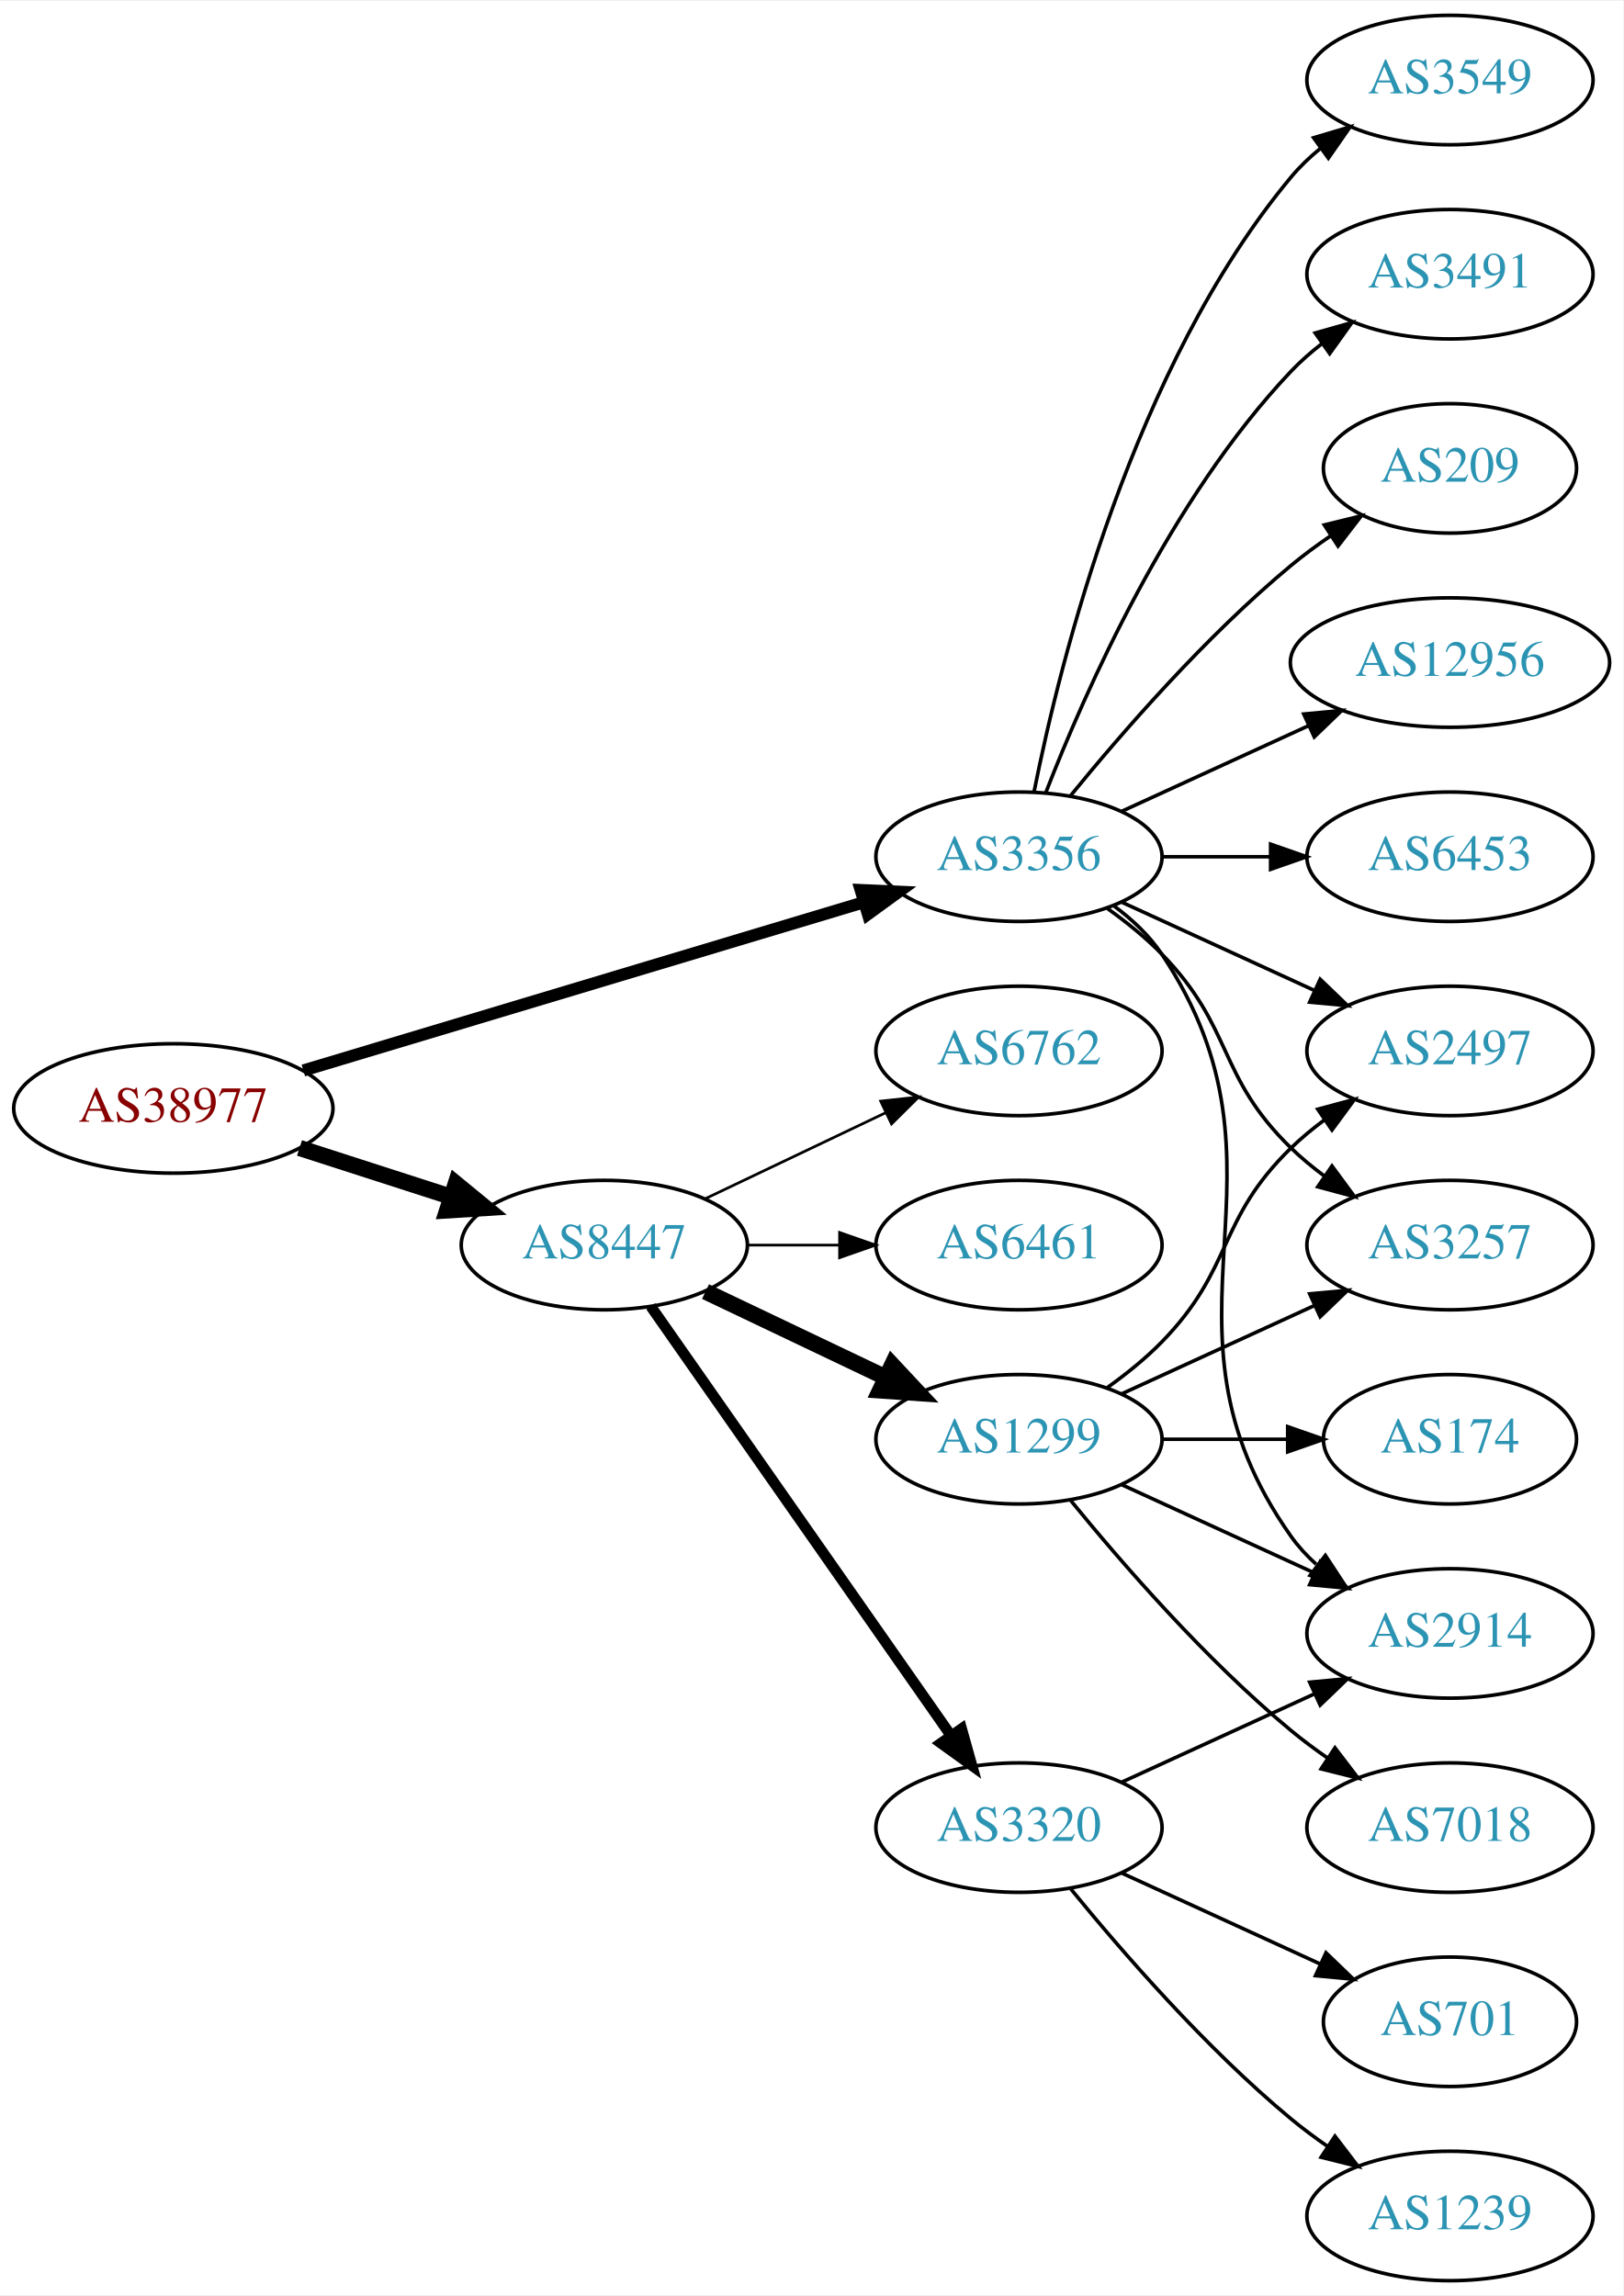
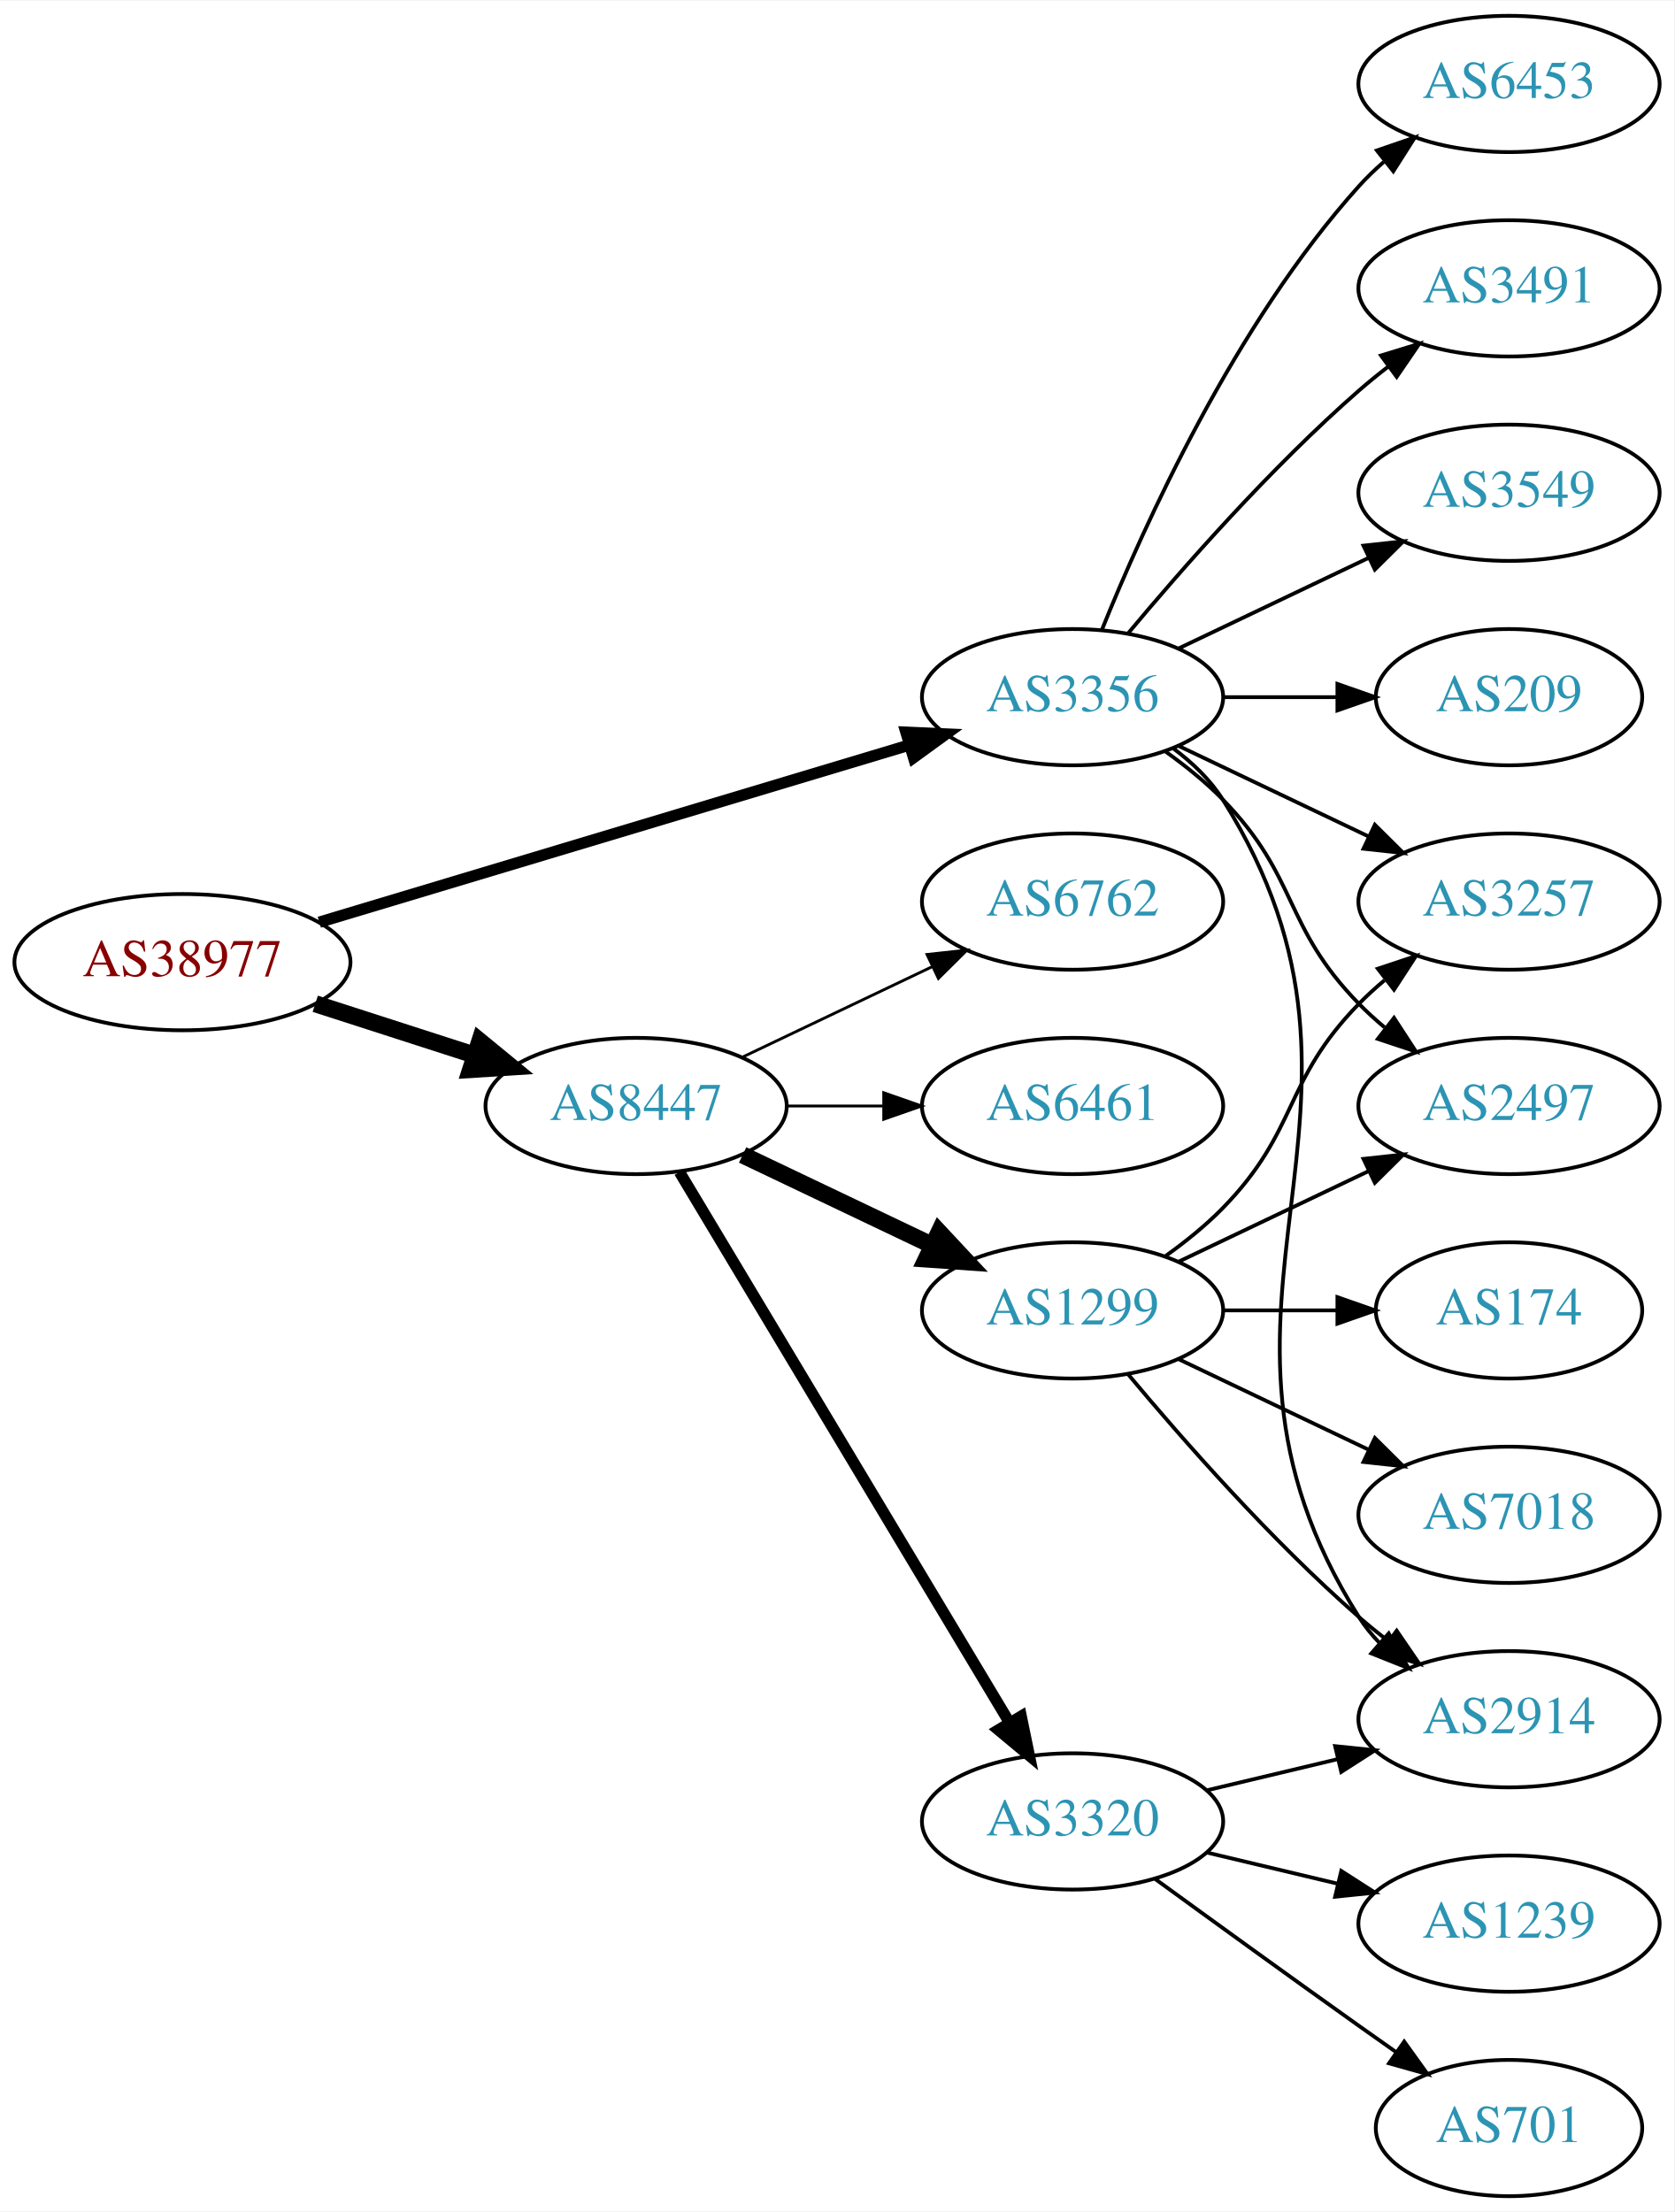
- <svg xmlns="http://www.w3.org/2000/svg" xmlns:xlink="http://www.w3.org/1999/xlink" width="451pt" height="638pt" viewBox="0.00 0.00 451.37 638.00">
-   <g id="graph0" class="graph" transform="scale(1 1) rotate(0) translate(4 634)">
-     <polygon fill="white" stroke="none" points="-4,4 -4,-634 447.37,-634 447.37,4 -4,4" />
+ <svg xmlns="http://www.w3.org/2000/svg" xmlns:xlink="http://www.w3.org/1999/xlink" width="442pt" height="584pt" viewBox="0.00 0.00 442.27 584.00">
+   <g id="graph0" class="graph" transform="scale(1 1) rotate(0) translate(4 580)">
+     <polygon fill="white" stroke="none" points="-4,4 -4,-580 438.271,-580 438.271,4 -4,4" />
    <g id="node1" class="node">
      <g id="a_node1">
        <a xlink:href="/asn/38977" xlink:title="AS38977 ~ Silhouette International Schmied AG [AT]">
          <ellipse fill="#ffffff" stroke="black" cx="44.196" cy="-326" rx="44.393" ry="18" />
          <text text-anchor="middle" x="44.196" y="-322.3" font-family="Times,serif" font-size="14.00" fill="#880000">AS38977</text>
        </a>
      </g>
    </g>
    <g id="node2" class="node">
      <g id="a_node2">
        <a xlink:href="/asn/3356" xlink:title="AS3356 ~ Level 3 Parent, LLC [US]">
          <ellipse fill="#ffffff" stroke="black" cx="279.332" cy="-396" rx="39.794" ry="18" />
          <text text-anchor="middle" x="279.332" y="-392.3" font-family="Times,serif" font-size="14.00" fill="#2c94b3">AS3356</text>
        </a>
      </g>
    </g>
    <g id="edge1" class="edge">
-       <path fill="none" stroke="black" stroke-width="3.375" d="M80.351,-336.555C122.097,-349.09 191.667,-369.979 236.241,-383.362" />
-       <polygon fill="black" stroke="black" stroke-width="3.375" points="235.318,-386.739 245.902,-386.263 237.331,-380.035 235.318,-386.739" />
+       <path fill="none" stroke="black" stroke-width="3" d="M80.351,-336.555C122.097,-349.09 191.667,-369.979 236.241,-383.362" />
+       <polygon fill="black" stroke="black" stroke-width="3" points="235.318,-386.739 245.902,-386.263 237.331,-380.035 235.318,-386.739" />
    </g>
    <g id="node3" class="node">
      <g id="a_node3">
        <a xlink:href="/asn/8447" xlink:title="AS8447 ~ A1 Telekom Austria AG [AT]">
          <ellipse fill="#ffffff" stroke="black" cx="164.039" cy="-288" rx="39.794" ry="18" />
          <text text-anchor="middle" x="164.039" y="-284.3" font-family="Times,serif" font-size="14.00" fill="#2c94b3">AS8447</text>
        </a>
      </g>
    </g>
    <g id="edge2" class="edge">
      <path fill="none" stroke="black" stroke-width="4.5" d="M79.281,-315.009C92.409,-310.776 107.55,-305.893 121.318,-301.454" />
      <polygon fill="black" stroke="black" stroke-width="4.5" points="122.743,-305.131 131.052,-298.315 120.326,-297.636 122.743,-305.131" />
    </g>
    <g id="node4" class="node">
      <g id="a_node4">
-         <a xlink:href="/asn/3257" xlink:title="AS3257 ~ GTT [DE]">
-           <ellipse fill="#ffffff" stroke="black" cx="399.174" cy="-288" rx="39.794" ry="18" />
-           <text text-anchor="middle" x="399.174" y="-284.3" font-family="Times,serif" font-size="14.00" fill="#2c94b3">AS3257</text>
+         <a xlink:href="/asn/3549" xlink:title="AS3549 ~ Level 3 Parent, LLC [US]">
+           <ellipse fill="#ffffff" stroke="black" cx="394.625" cy="-450" rx="39.794" ry="18" />
+           <text text-anchor="middle" x="394.625" y="-446.3" font-family="Times,serif" font-size="14.00" fill="#2c94b3">AS3549</text>
        </a>
      </g>
    </g>
    <g id="edge3" class="edge">
-       <path fill="none" stroke="black" d="M303.926,-381.611C309.182,-377.852 314.513,-373.563 318.978,-369 339.151,-348.383 334.285,-335.094 354.978,-315 357.823,-312.237 360.997,-309.614 364.297,-307.166" />
-       <polygon fill="black" stroke="black" points="366.363,-309.994 372.645,-301.462 362.414,-304.214 366.363,-309.994" />
+       <path fill="none" stroke="black" d="M307.468,-408.934C322.462,-416.081 341.283,-425.052 357.506,-432.785" />
+       <polygon fill="black" stroke="black" points="356.177,-436.028 366.71,-437.171 359.188,-429.709 356.177,-436.028" />
    </g>
    <g id="node5" class="node">
      <g id="a_node5">
-         <a xlink:href="/asn/3491" xlink:title="AS3491 ~ PCCW Global, Inc. [US]">
-           <ellipse fill="#ffffff" stroke="black" cx="399.174" cy="-558" rx="39.794" ry="18" />
-           <text text-anchor="middle" x="399.174" y="-554.3" font-family="Times,serif" font-size="14.00" fill="#2c94b3">AS3491</text>
+         <a xlink:href="/asn/209" xlink:title="AS209 ~ CenturyLink Communications, LLC [US]">
+           <ellipse fill="#ffffff" stroke="black" cx="394.625" cy="-396" rx="35.194" ry="18" />
+           <text text-anchor="middle" x="394.625" y="-392.3" font-family="Times,serif" font-size="14.00" fill="#2c94b3">AS209</text>
        </a>
      </g>
    </g>
    <g id="edge4" class="edge">
-       <path fill="none" stroke="black" d="M286.855,-413.994C297.605,-441.728 321.262,-495.429 354.978,-531 357.564,-533.728 360.481,-536.294 363.55,-538.677" />
-       <polygon fill="black" stroke="black" points="361.704,-541.658 371.898,-544.543 365.728,-535.93 361.704,-541.658" />
+       <path fill="none" stroke="black" d="M319.004,-396C328.709,-396 339.2,-396 349.163,-396" />
+       <polygon fill="black" stroke="black" points="349.299,-399.5 359.299,-396 349.299,-392.5 349.299,-399.5" />
    </g>
    <g id="node6" class="node">
      <g id="a_node6">
-         <a xlink:href="/asn/209" xlink:title="AS209 ~ CenturyLink Communications, LLC [US]">
-           <ellipse fill="#ffffff" stroke="black" cx="399.174" cy="-504" rx="35.194" ry="18" />
-           <text text-anchor="middle" x="399.174" y="-500.3" font-family="Times,serif" font-size="14.00" fill="#2c94b3">AS209</text>
+         <a xlink:href="/asn/3257" xlink:title="AS3257 ~ GTT [DE]">
+           <ellipse fill="#ffffff" stroke="black" cx="394.625" cy="-342" rx="39.794" ry="18" />
+           <text text-anchor="middle" x="394.625" y="-338.3" font-family="Times,serif" font-size="14.00" fill="#2c94b3">AS3257</text>
        </a>
      </g>
    </g>
    <g id="edge5" class="edge">
-       <path fill="none" stroke="black" d="M293.751,-413.065C307.865,-430.375 331.28,-457.345 354.978,-477 358.441,-479.872 362.234,-482.669 366.088,-485.308" />
-       <polygon fill="black" stroke="black" points="364.231,-488.275 374.521,-490.797 368.05,-482.408 364.231,-488.275" />
+       <path fill="none" stroke="black" d="M307.468,-383.066C322.462,-375.919 341.283,-366.948 357.506,-359.215" />
+       <polygon fill="black" stroke="black" points="359.188,-362.291 366.71,-354.829 356.177,-355.972 359.188,-362.291" />
    </g>
    <g id="node7" class="node">
      <g id="a_node7">
-         <a xlink:href="/asn/2497" xlink:title="AS2497 ~ Internet Initiative Japan Inc. [JP]">
-           <ellipse fill="#ffffff" stroke="black" cx="399.174" cy="-342" rx="39.794" ry="18" />
-           <text text-anchor="middle" x="399.174" y="-338.3" font-family="Times,serif" font-size="14.00" fill="#2c94b3">AS2497</text>
+         <a xlink:href="/asn/6453" xlink:title="AS6453 ~ TATA COMMUNICATIONS (AMERICA) INC [US]">
+           <ellipse fill="#ffffff" stroke="black" cx="394.625" cy="-558" rx="39.794" ry="18" />
+           <text text-anchor="middle" x="394.625" y="-554.3" font-family="Times,serif" font-size="14.00" fill="#2c94b3">AS6453</text>
        </a>
      </g>
    </g>
    <g id="edge6" class="edge">
-       <path fill="none" stroke="black" d="M307.96,-383.339C323.917,-376.027 344.188,-366.739 361.471,-358.819" />
-       <polygon fill="black" stroke="black" points="363.085,-361.929 370.718,-354.581 360.169,-355.565 363.085,-361.929" />
+       <path fill="none" stroke="black" d="M287.079,-413.787C298.13,-441.243 322.184,-494.578 354.978,-531 356.98,-533.224 359.199,-535.363 361.532,-537.397" />
+       <polygon fill="black" stroke="black" points="359.73,-540.433 369.751,-543.873 364.062,-534.935 359.73,-540.433" />
    </g>
    <g id="node8" class="node">
      <g id="a_node8">
-         <a xlink:href="/asn/12956" xlink:title="AS12956 ~ TELXIUS [ES]">
-           <ellipse fill="#ffffff" stroke="black" cx="399.174" cy="-450" rx="44.393" ry="18" />
-           <text text-anchor="middle" x="399.174" y="-446.3" font-family="Times,serif" font-size="14.00" fill="#2c94b3">AS12956</text>
+         <a xlink:href="/asn/2497" xlink:title="AS2497 ~ Internet Initiative Japan Inc. [JP]">
+           <ellipse fill="#ffffff" stroke="black" cx="394.625" cy="-288" rx="39.794" ry="18" />
+           <text text-anchor="middle" x="394.625" y="-284.3" font-family="Times,serif" font-size="14.00" fill="#2c94b3">AS2497</text>
        </a>
      </g>
    </g>
    <g id="edge7" class="edge">
-       <path fill="none" stroke="black" d="M307.96,-408.661C323.458,-415.762 343.025,-424.728 359.971,-432.494" />
-       <polygon fill="black" stroke="black" points="358.525,-435.681 369.074,-436.665 361.441,-429.317 358.525,-435.681" />
+       <path fill="none" stroke="black" d="M303.926,-381.611C309.182,-377.852 314.513,-373.563 318.978,-369 339.151,-348.383 334.806,-335.617 354.978,-315 357.071,-312.861 359.354,-310.782 361.731,-308.79" />
+       <polygon fill="black" stroke="black" points="364.249,-311.268 370.031,-302.389 359.974,-305.725 364.249,-311.268" />
    </g>
    <g id="node9" class="node">
      <g id="a_node9">
-         <a xlink:href="/asn/6453" xlink:title="AS6453 ~ TATA COMMUNICATIONS (AMERICA) INC [US]">
-           <ellipse fill="#ffffff" stroke="black" cx="399.174" cy="-396" rx="39.794" ry="18" />
-           <text text-anchor="middle" x="399.174" y="-392.3" font-family="Times,serif" font-size="14.00" fill="#2c94b3">AS6453</text>
+         <a xlink:href="/asn/2914" xlink:title="AS2914 ~ NTT America, Inc. [US]">
+           <ellipse fill="#ffffff" stroke="black" cx="394.625" cy="-126" rx="39.794" ry="18" />
+           <text text-anchor="middle" x="394.625" y="-122.3" font-family="Times,serif" font-size="14.00" fill="#2c94b3">AS2914</text>
        </a>
      </g>
    </g>
    <g id="edge8" class="edge">
-       <path fill="none" stroke="black" d="M319.244,-396C328.798,-396 339.147,-396 349.11,-396" />
-       <polygon fill="black" stroke="black" points="349.302,-399.5 359.302,-396 349.302,-392.5 349.302,-399.5" />
+       <path fill="none" stroke="black" d="M305.858,-382.528C310.903,-378.777 315.658,-374.26 318.978,-369 370.928,-286.7 303.028,-235.3 354.978,-153 356.534,-150.534 358.406,-148.232 360.475,-146.095" />
+       <polygon fill="black" stroke="black" points="362.845,-148.673 368.099,-139.472 358.254,-143.389 362.845,-148.673" />
    </g>
    <g id="node10" class="node">
      <g id="a_node10">
-         <a xlink:href="/asn/2914" xlink:title="AS2914 ~ NTT America, Inc. [US]">
-           <ellipse fill="#ffffff" stroke="black" cx="399.174" cy="-180" rx="39.794" ry="18" />
-           <text text-anchor="middle" x="399.174" y="-176.3" font-family="Times,serif" font-size="14.00" fill="#2c94b3">AS2914</text>
+         <a xlink:href="/asn/3491" xlink:title="AS3491 ~ PCCW Global, Inc. [US]">
+           <ellipse fill="#ffffff" stroke="black" cx="394.625" cy="-504" rx="39.794" ry="18" />
+           <text text-anchor="middle" x="394.625" y="-500.3" font-family="Times,serif" font-size="14.00" fill="#2c94b3">AS3491</text>
        </a>
      </g>
    </g>
    <g id="edge9" class="edge">
-       <path fill="none" stroke="black" d="M305.651,-382.393C310.707,-378.649 315.518,-374.169 318.978,-369 360.003,-307.706 312.399,-267.225 354.978,-207 356.969,-204.184 359.356,-201.599 361.972,-199.24" />
-       <polygon fill="black" stroke="black" points="364.525,-201.694 370.34,-192.838 360.271,-196.135 364.525,-201.694" />
+       <path fill="none" stroke="black" d="M293.962,-412.817C308.244,-429.929 331.791,-456.745 354.978,-477 357.444,-479.154 360.082,-481.294 362.78,-483.372" />
+       <polygon fill="black" stroke="black" points="360.805,-486.264 370.934,-489.37 364.953,-480.625 360.805,-486.264" />
    </g>
    <g id="node11" class="node">
      <g id="a_node11">
-         <a xlink:href="/asn/3549" xlink:title="AS3549 ~ Level 3 Parent, LLC [US]">
-           <ellipse fill="#ffffff" stroke="black" cx="399.174" cy="-612" rx="39.794" ry="18" />
-           <text text-anchor="middle" x="399.174" y="-608.3" font-family="Times,serif" font-size="14.00" fill="#2c94b3">AS3549</text>
+         <a xlink:href="/asn/6762" xlink:title="AS6762 ~ TELECOM ITALIA SPARKLE S.p.A. [IT]">
+           <ellipse fill="#ffffff" stroke="black" cx="279.332" cy="-342" rx="39.794" ry="18" />
+           <text text-anchor="middle" x="279.332" y="-338.3" font-family="Times,serif" font-size="14.00" fill="#2c94b3">AS6762</text>
        </a>
      </g>
    </g>
    <g id="edge10" class="edge">
-       <path fill="none" stroke="black" d="M283.53,-414.073C290.694,-450.141 310.968,-532.125 354.978,-585 357.383,-587.889 360.179,-590.563 363.172,-593.013" />
-       <polygon fill="black" stroke="black" points="361.26,-595.95 371.415,-598.973 365.361,-590.277 361.26,-595.95" />
+       <path fill="none" stroke="black" stroke-width="0.75" d="M192.175,-300.934C207.169,-308.081 225.99,-317.052 242.213,-324.785" />
+       <polygon fill="black" stroke="black" stroke-width="0.75" points="240.884,-328.028 251.417,-329.171 243.895,-321.709 240.884,-328.028" />
    </g>
    <g id="node12" class="node">
      <g id="a_node12">
        <a xlink:href="/asn/3320" xlink:title="AS3320 ~ DTAG [DE]">
-           <ellipse fill="#ffffff" stroke="black" cx="279.332" cy="-126" rx="39.794" ry="18" />
-           <text text-anchor="middle" x="279.332" y="-122.3" font-family="Times,serif" font-size="14.00" fill="#2c94b3">AS3320</text>
+           <ellipse fill="#ffffff" stroke="black" cx="279.332" cy="-99" rx="39.794" ry="18" />
+           <text text-anchor="middle" x="279.332" y="-95.3" font-family="Times,serif" font-size="14.00" fill="#2c94b3">AS3320</text>
        </a>
      </g>
    </g>
    <g id="edge11" class="edge">
-       <path fill="none" stroke="black" stroke-width="3" d="M176.949,-270.969C196.871,-242.483 237.06,-185.015 260.41,-151.626" />
-       <polygon fill="black" stroke="black" stroke-width="3" points="263.377,-153.491 266.24,-143.29 257.641,-149.479 263.377,-153.491" />
+       <path fill="none" stroke="black" stroke-width="3" d="M175.494,-270.558C195.475,-237.225 239.18,-164.314 262.666,-125.134" />
+       <polygon fill="black" stroke="black" stroke-width="3" points="265.762,-126.776 267.902,-116.4 259.758,-123.177 265.762,-126.776" />
    </g>
    <g id="node13" class="node">
      <g id="a_node13">
        <a xlink:href="/asn/1299" xlink:title="AS1299 ~ Telia Carrier [EU]">
          <ellipse fill="#ffffff" stroke="black" cx="279.332" cy="-234" rx="39.794" ry="18" />
          <text text-anchor="middle" x="279.332" y="-230.3" font-family="Times,serif" font-size="14.00" fill="#2c94b3">AS1299</text>
        </a>
      </g>
    </g>
    <g id="edge12" class="edge">
      <path fill="none" stroke="black" stroke-width="4.5" d="M192.175,-275.066C207.169,-267.919 225.99,-258.948 242.213,-251.215" />
      <polygon fill="black" stroke="black" stroke-width="4.5" points="244.084,-254.686 251.417,-246.829 240.695,-247.577 244.084,-254.686" />
    </g>
    <g id="node14" class="node">
      <g id="a_node14">
        <a xlink:href="/asn/6461" xlink:title="AS6461 ~ ZAYO-6461 [US]">
          <ellipse fill="#ffffff" stroke="black" cx="279.332" cy="-288" rx="39.794" ry="18" />
          <text text-anchor="middle" x="279.332" y="-284.3" font-family="Times,serif" font-size="14.00" fill="#2c94b3">AS6461</text>
        </a>
      </g>
    </g>
    <g id="edge13" class="edge">
      <path fill="none" stroke="black" stroke-width="0.75" d="M203.711,-288C211.914,-288 220.678,-288 229.21,-288" />
      <polygon fill="black" stroke="black" stroke-width="0.75" points="229.449,-291.5 239.449,-288 229.449,-284.5 229.449,-291.5" />
    </g>
+     <g id="edge16" class="edge">
+       <path fill="none" stroke="black" d="M314.939,-107.248C325.81,-109.838 337.964,-112.735 349.407,-115.462" />
+       <polygon fill="black" stroke="black" points="348.69,-118.889 359.229,-117.803 350.313,-112.08 348.69,-118.889" />
+     </g>
    <g id="node15" class="node">
      <g id="a_node15">
-         <a xlink:href="/asn/6762" xlink:title="AS6762 ~ TELECOM ITALIA SPARKLE S.p.A. [IT]">
-           <ellipse fill="#ffffff" stroke="black" cx="279.332" cy="-342" rx="39.794" ry="18" />
-           <text text-anchor="middle" x="279.332" y="-338.3" font-family="Times,serif" font-size="14.00" fill="#2c94b3">AS6762</text>
+         <a xlink:href="/asn/1239" xlink:title="AS1239 ~ Sprint [US]">
+           <ellipse fill="#ffffff" stroke="black" cx="394.625" cy="-72" rx="39.794" ry="18" />
+           <text text-anchor="middle" x="394.625" y="-68.3" font-family="Times,serif" font-size="14.00" fill="#2c94b3">AS1239</text>
        </a>
      </g>
    </g>
    <g id="edge14" class="edge">
-       <path fill="none" stroke="black" stroke-width="0.75" d="M192.175,-300.934C207.169,-308.081 225.99,-317.052 242.213,-324.785" />
-       <polygon fill="black" stroke="black" stroke-width="0.75" points="240.884,-328.028 251.417,-329.171 243.895,-321.709 240.884,-328.028" />
-     </g>
-     <g id="edge17" class="edge">
-       <path fill="none" stroke="black" d="M307.96,-138.661C323.917,-145.973 344.188,-155.261 361.471,-163.181" />
-       <polygon fill="black" stroke="black" points="360.169,-166.435 370.718,-167.419 363.085,-160.071 360.169,-166.435" />
+       <path fill="none" stroke="black" d="M314.939,-90.752C325.81,-88.162 337.964,-85.265 349.407,-82.538" />
+       <polygon fill="black" stroke="black" points="350.313,-85.92 359.229,-80.197 348.69,-79.111 350.313,-85.92" />
    </g>
    <g id="node16" class="node">
      <g id="a_node16">
-         <a xlink:href="/asn/1239" xlink:title="AS1239 ~ Sprint [US]">
-           <ellipse fill="#ffffff" stroke="black" cx="399.174" cy="-18" rx="39.794" ry="18" />
-           <text text-anchor="middle" x="399.174" y="-14.3" font-family="Times,serif" font-size="14.00" fill="#2c94b3">AS1239</text>
+         <a xlink:href="/asn/701" xlink:title="AS701 ~ UUNET [US]">
+           <ellipse fill="#ffffff" stroke="black" cx="394.625" cy="-18" rx="35.194" ry="18" />
+           <text text-anchor="middle" x="394.625" y="-14.3" font-family="Times,serif" font-size="14.00" fill="#2c94b3">AS701</text>
        </a>
      </g>
    </g>
    <g id="edge15" class="edge">
-       <path fill="none" stroke="black" d="M293.751,-108.935C307.865,-91.625 331.28,-64.655 354.978,-45 358.194,-42.332 361.695,-39.73 365.265,-37.259" />
-       <polygon fill="black" stroke="black" points="367.189,-40.183 373.622,-31.764 363.343,-34.334 367.189,-40.183" />
+       <path fill="none" stroke="black" d="M301.18,-83.778C316.114,-72.909 336.727,-57.975 354.978,-45 358.188,-42.718 361.557,-40.339 364.912,-37.982" />
+       <polygon fill="black" stroke="black" points="366.94,-40.834 373.123,-32.23 362.924,-35.101 366.94,-40.834" />
+     </g>
+     <g id="edge21" class="edge">
+       <path fill="none" stroke="black" d="M303.926,-248.389C309.182,-252.148 314.513,-256.437 318.978,-261 339.151,-281.617 334.806,-294.383 354.978,-315 357.071,-317.139 359.354,-319.218 361.731,-321.21" />
+       <polygon fill="black" stroke="black" points="359.974,-324.275 370.031,-327.611 364.249,-318.732 359.974,-324.275" />
+     </g>
+     <g id="edge18" class="edge">
+       <path fill="none" stroke="black" d="M307.468,-246.934C322.462,-254.081 341.283,-263.052 357.506,-270.785" />
+       <polygon fill="black" stroke="black" points="356.177,-274.028 366.71,-275.171 359.188,-267.709 356.177,-274.028" />
+     </g>
+     <g id="edge19" class="edge">
+       <path fill="none" stroke="black" d="M293.962,-217.183C308.244,-200.071 331.791,-173.255 354.978,-153 357.444,-150.846 360.082,-148.706 362.78,-146.628" />
+       <polygon fill="black" stroke="black" points="364.953,-149.375 370.934,-140.63 360.805,-143.736 364.953,-149.375" />
    </g>
    <g id="node17" class="node">
      <g id="a_node17">
-         <a xlink:href="/asn/701" xlink:title="AS701 ~ UUNET [US]">
-           <ellipse fill="#ffffff" stroke="black" cx="399.174" cy="-72" rx="35.194" ry="18" />
-           <text text-anchor="middle" x="399.174" y="-68.3" font-family="Times,serif" font-size="14.00" fill="#2c94b3">AS701</text>
-         </a>
-       </g>
-     </g>
-     <g id="edge16" class="edge">
-       <path fill="none" stroke="black" d="M307.96,-113.339C324.377,-105.817 345.358,-96.202 362.955,-88.139" />
-       <polygon fill="black" stroke="black" points="364.7,-91.189 372.332,-83.842 361.783,-84.826 364.7,-91.189" />
-     </g>
-     <g id="edge21" class="edge">
-       <path fill="none" stroke="black" d="M307.96,-246.661C323.917,-253.973 344.188,-263.261 361.471,-271.181" />
-       <polygon fill="black" stroke="black" points="360.169,-274.435 370.718,-275.419 363.085,-268.071 360.169,-274.435" />
-     </g>
-     <g id="edge20" class="edge">
-       <path fill="none" stroke="black" d="M303.926,-248.389C309.182,-252.148 314.513,-256.437 318.978,-261 339.151,-281.617 334.285,-294.906 354.978,-315 357.823,-317.763 360.997,-320.386 364.297,-322.834" />
-       <polygon fill="black" stroke="black" points="362.414,-325.786 372.645,-328.538 366.363,-320.006 362.414,-325.786" />
-     </g>
-     <g id="edge19" class="edge">
-       <path fill="none" stroke="black" d="M307.96,-221.339C323.917,-214.027 344.188,-204.739 361.471,-196.819" />
-       <polygon fill="black" stroke="black" points="363.085,-199.929 370.718,-192.581 360.169,-193.565 363.085,-199.929" />
+         <a xlink:href="/asn/7018" xlink:title="AS7018 ~ AT&amp;T Services, Inc. [US]">
+           <ellipse fill="#ffffff" stroke="black" cx="394.625" cy="-180" rx="39.794" ry="18" />
+           <text text-anchor="middle" x="394.625" y="-176.3" font-family="Times,serif" font-size="14.00" fill="#2c94b3">AS7018</text>
+         </a>
+       </g>
+     </g>
+     <g id="edge17" class="edge">
+       <path fill="none" stroke="black" d="M307.468,-221.066C322.462,-213.919 341.283,-204.948 357.506,-197.215" />
+       <polygon fill="black" stroke="black" points="359.188,-200.291 366.71,-192.829 356.177,-193.972 359.188,-200.291" />
    </g>
    <g id="node18" class="node">
      <g id="a_node18">
-         <a xlink:href="/asn/7018" xlink:title="AS7018 ~ AT&amp;T Services, Inc. [US]">
-           <ellipse fill="#ffffff" stroke="black" cx="399.174" cy="-126" rx="39.794" ry="18" />
-           <text text-anchor="middle" x="399.174" y="-122.3" font-family="Times,serif" font-size="14.00" fill="#2c94b3">AS7018</text>
-         </a>
-       </g>
-     </g>
-     <g id="edge18" class="edge">
-       <path fill="none" stroke="black" d="M293.751,-216.935C307.865,-199.625 331.28,-172.655 354.978,-153 358.194,-150.332 361.695,-147.73 365.265,-145.259" />
-       <polygon fill="black" stroke="black" points="367.189,-148.183 373.622,-139.764 363.343,-142.334 367.189,-148.183" />
-     </g>
-     <g id="node19" class="node">
-       <g id="a_node19">
        <a xlink:href="/asn/174" xlink:title="AS174 ~ Cogent Communications [US]">
-           <ellipse fill="#ffffff" stroke="black" cx="399.174" cy="-234" rx="35.194" ry="18" />
-           <text text-anchor="middle" x="399.174" y="-230.3" font-family="Times,serif" font-size="14.00" fill="#2c94b3">AS174</text>
-         </a>
-       </g>
-     </g>
-     <g id="edge22" class="edge">
-       <path fill="none" stroke="black" d="M319.244,-234C330.331,-234 342.491,-234 353.873,-234" />
-       <polygon fill="black" stroke="black" points="354.055,-237.5 364.055,-234 354.055,-230.5 354.055,-237.5" />
+           <ellipse fill="#ffffff" stroke="black" cx="394.625" cy="-234" rx="35.194" ry="18" />
+           <text text-anchor="middle" x="394.625" y="-230.3" font-family="Times,serif" font-size="14.00" fill="#2c94b3">AS174</text>
+         </a>
+       </g>
+     </g>
+     <g id="edge20" class="edge">
+       <path fill="none" stroke="black" d="M319.004,-234C328.709,-234 339.2,-234 349.163,-234" />
+       <polygon fill="black" stroke="black" points="349.299,-237.5 359.299,-234 349.299,-230.5 349.299,-237.5" />
    </g>
  </g>
</svg>
